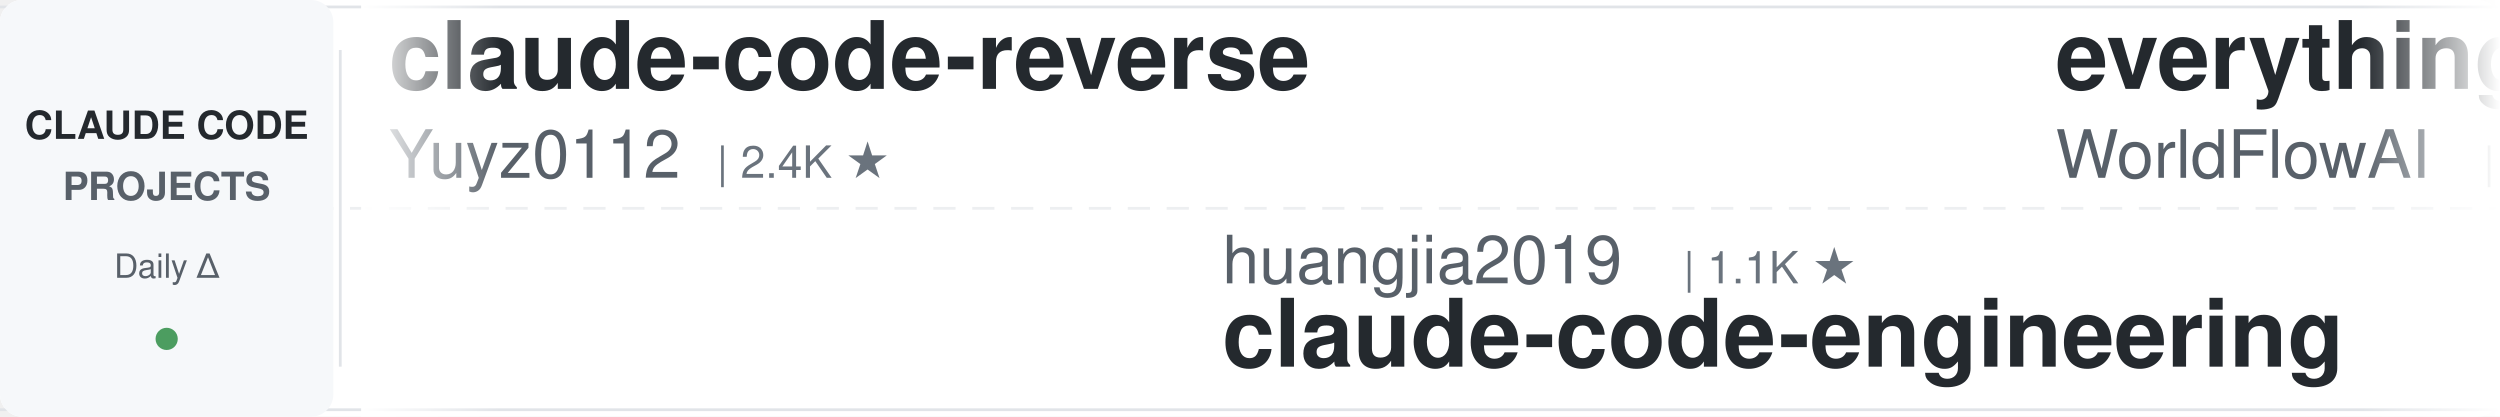
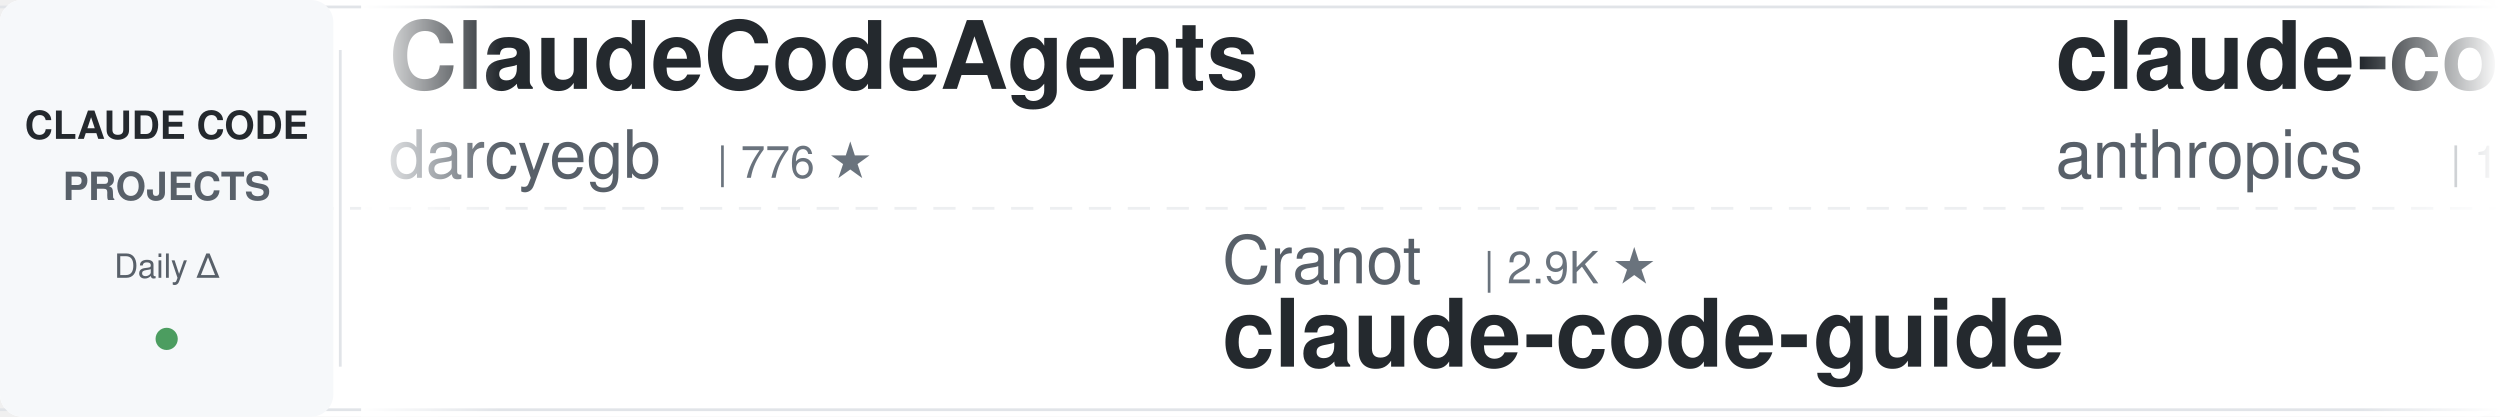
<svg xmlns="http://www.w3.org/2000/svg" width="900" height="150">
  <defs>
    <linearGradient id="leftFade" x1="0%" y1="0%" x2="100%" y2="0%">
      <stop offset="0%" style="stop-color:#ffffff;stop-opacity:1" />
      <stop offset="100%" style="stop-color:#ffffff;stop-opacity:0" />
    </linearGradient>
    <linearGradient id="rightFade" x1="0%" y1="0%" x2="100%" y2="0%">
      <stop offset="0%" style="stop-color:#ffffff;stop-opacity:0" />
      <stop offset="100%" style="stop-color:#ffffff;stop-opacity:1" />
    </linearGradient>
  </defs>
  <rect width="900" height="150" fill="#ffffff" rx="8" />
  <rect x="0" y="2" width="900" height="1" fill="#e1e4e8" />
  <rect x="0" y="147" width="900" height="1" fill="#e1e4e8" />
  <line x1="0" y1="75" x2="900" y2="75" stroke="#e1e4e8" stroke-width="1" stroke-dasharray="8 6" opacity="0.6" />
  <rect x="0" y="0" width="120" height="150" fill="#f6f8fa" rx="8" />
  <text x="60" y="50" font-family="-apple-system, BlinkMacSystemFont, 'Segoe UI', Helvetica, Arial, sans-serif" font-size="14" font-weight="600" fill="#24292e" text-anchor="middle">CLAUDE CODE</text>
  <text x="60" y="72" font-family="-apple-system, BlinkMacSystemFont, 'Segoe UI', Helvetica, Arial, sans-serif" font-size="14" font-weight="600" fill="#586069" text-anchor="middle">PROJECTS</text>
  <text x="60" y="100" font-family="-apple-system, BlinkMacSystemFont, 'Segoe UI', Helvetica, Arial, sans-serif" font-size="12" font-weight="500" fill="#586069" text-anchor="middle">Daily Δ</text>
  <circle cx="60" cy="122" r="4" fill="#22863a" opacity="0.8" />
  <rect x="122" y="18" width="1" height="114" fill="#e1e4e8" />
  <clipPath id="tickerClip">
    <rect x="130" y="0" width="770" height="150" />
  </clipPath>
  <g clip-path="url(#tickerClip)">
    <g id="tickerItems">
      <animateTransform attributeName="transform" attributeType="XML" type="translate" from="0 0" to="-3000 0" dur="54s" repeatCount="indefinite" />
      <g transform="translate(0, 0)">
-         <text x="140" y="32" font-family="-apple-system, BlinkMacSystemFont, 'Segoe UI', Helvetica, Arial, sans-serif" font-size="34" font-weight="600" fill="#24292e">claude-code-reverse</text>
-         <text x="140" y="64" font-family="-apple-system, BlinkMacSystemFont, 'Segoe UI', Helvetica, Arial, sans-serif" font-size="24" font-weight="400" fill="#586069">Yuyz0112</text>
-         <text x="258" y="64" font-family="-apple-system, BlinkMacSystemFont, 'Segoe UI', Helvetica, Arial, sans-serif" font-size="16" font-weight="500" fill="#6a737d">| 2.4K ★</text>
+         <text x="140" y="32" font-family="-apple-system, BlinkMacSystemFont, 'Segoe UI', Helvetica, Arial, sans-serif" font-size="34" font-weight="600" fill="#24292e">ClaudeCodeAgents</text>
+         <text x="140" y="64" font-family="-apple-system, BlinkMacSystemFont, 'Segoe UI', Helvetica, Arial, sans-serif" font-size="24" font-weight="400" fill="#586069">darcyegb</text>
+         <text x="258" y="64" font-family="-apple-system, BlinkMacSystemFont, 'Segoe UI', Helvetica, Arial, sans-serif" font-size="16" font-weight="500" fill="#6a737d">| 776 ★</text>
      </g>
      <g transform="translate(300, 0)">
-         <text x="140" y="102" font-family="-apple-system, BlinkMacSystemFont, 'Segoe UI', Helvetica, Arial, sans-serif" font-size="24" font-weight="400" fill="#586069">huangjia2019</text>
-         <text x="306" y="102" font-family="-apple-system, BlinkMacSystemFont, 'Segoe UI', Helvetica, Arial, sans-serif" font-size="16" font-weight="500" fill="#6a737d">| 1.1K ★</text>
-         <text x="140" y="132" font-family="-apple-system, BlinkMacSystemFont, 'Segoe UI', Helvetica, Arial, sans-serif" font-size="34" font-weight="600" fill="#24292e">claude-code-engineering</text>
+         <text x="140" y="102" font-family="-apple-system, BlinkMacSystemFont, 'Segoe UI', Helvetica, Arial, sans-serif" font-size="24" font-weight="400" fill="#586069">Cranot</text>
+         <text x="234" y="102" font-family="-apple-system, BlinkMacSystemFont, 'Segoe UI', Helvetica, Arial, sans-serif" font-size="16" font-weight="500" fill="#6a737d">| 2.9K ★</text>
+         <text x="140" y="132" font-family="-apple-system, BlinkMacSystemFont, 'Segoe UI', Helvetica, Arial, sans-serif" font-size="34" font-weight="600" fill="#24292e">claude-code-guide</text>
      </g>
      <g transform="translate(600, 0)">
-         <text x="140" y="32" font-family="-apple-system, BlinkMacSystemFont, 'Segoe UI', Helvetica, Arial, sans-serif" font-size="34" font-weight="600" fill="#24292e">everything-claude-code</text>
-         <text x="140" y="64" font-family="-apple-system, BlinkMacSystemFont, 'Segoe UI', Helvetica, Arial, sans-serif" font-size="24" font-weight="400" fill="#586069">WorldFlowAI</text>
-         <text x="294" y="64" font-family="-apple-system, BlinkMacSystemFont, 'Segoe UI', Helvetica, Arial, sans-serif" font-size="16" font-weight="500" fill="#6a737d">| 4.6K ★</text>
+         <text x="140" y="32" font-family="-apple-system, BlinkMacSystemFont, 'Segoe UI', Helvetica, Arial, sans-serif" font-size="34" font-weight="600" fill="#24292e">claude-code-base-action</text>
+         <text x="140" y="64" font-family="-apple-system, BlinkMacSystemFont, 'Segoe UI', Helvetica, Arial, sans-serif" font-size="24" font-weight="400" fill="#586069">anthropics</text>
+         <text x="282" y="64" font-family="-apple-system, BlinkMacSystemFont, 'Segoe UI', Helvetica, Arial, sans-serif" font-size="16" font-weight="500" fill="#6a737d">| 1.0K ★</text>
      </g>
      <g transform="translate(900, 0)">
-         <text x="140" y="102" font-family="-apple-system, BlinkMacSystemFont, 'Segoe UI', Helvetica, Arial, sans-serif" font-size="24" font-weight="400" fill="#586069">anthropics</text>
-         <text x="282" y="102" font-family="-apple-system, BlinkMacSystemFont, 'Segoe UI', Helvetica, Arial, sans-serif" font-size="16" font-weight="500" fill="#6a737d">| 1.0K ★</text>
-         <text x="140" y="132" font-family="-apple-system, BlinkMacSystemFont, 'Segoe UI', Helvetica, Arial, sans-serif" font-size="34" font-weight="600" fill="#24292e">claude-code-base-action</text>
+         <text x="140" y="102" font-family="-apple-system, BlinkMacSystemFont, 'Segoe UI', Helvetica, Arial, sans-serif" font-size="24" font-weight="400" fill="#586069">Yuyz0112</text>
+         <text x="258" y="102" font-family="-apple-system, BlinkMacSystemFont, 'Segoe UI', Helvetica, Arial, sans-serif" font-size="16" font-weight="500" fill="#6a737d">| 2.4K ★</text>
+         <text x="140" y="132" font-family="-apple-system, BlinkMacSystemFont, 'Segoe UI', Helvetica, Arial, sans-serif" font-size="34" font-weight="600" fill="#24292e">claude-code-reverse</text>
      </g>
      <g transform="translate(1200, 0)">
-         <text x="140" y="32" font-family="-apple-system, BlinkMacSystemFont, 'Segoe UI', Helvetica, Arial, sans-serif" font-size="34" font-weight="600" fill="#24292e">awesome-claude-code-plug...</text>
-         <text x="140" y="64" font-family="-apple-system, BlinkMacSystemFont, 'Segoe UI', Helvetica, Arial, sans-serif" font-size="24" font-weight="400" fill="#586069">ccplugins</text>
-         <text x="270" y="64" font-family="-apple-system, BlinkMacSystemFont, 'Segoe UI', Helvetica, Arial, sans-serif" font-size="16" font-weight="500" fill="#6a737d">| 971 ★</text>
+         <text x="140" y="32" font-family="-apple-system, BlinkMacSystemFont, 'Segoe UI', Helvetica, Arial, sans-serif" font-size="34" font-weight="600" fill="#24292e">my-claude-code-setup</text>
+         <text x="140" y="64" font-family="-apple-system, BlinkMacSystemFont, 'Segoe UI', Helvetica, Arial, sans-serif" font-size="24" font-weight="400" fill="#586069">centminmod</text>
+         <text x="282" y="64" font-family="-apple-system, BlinkMacSystemFont, 'Segoe UI', Helvetica, Arial, sans-serif" font-size="16" font-weight="500" fill="#6a737d">| 2.7K ★</text>
      </g>
      <g transform="translate(1500, 0)">
-         <text x="140" y="102" font-family="-apple-system, BlinkMacSystemFont, 'Segoe UI', Helvetica, Arial, sans-serif" font-size="24" font-weight="400" fill="#586069">andrew-kramer-inno</text>
-         <text x="378" y="102" font-family="-apple-system, BlinkMacSystemFont, 'Segoe UI', Helvetica, Arial, sans-serif" font-size="16" font-weight="500" fill="#6a737d">| 593 ★</text>
-         <text x="140" y="132" font-family="-apple-system, BlinkMacSystemFont, 'Segoe UI', Helvetica, Arial, sans-serif" font-size="34" font-weight="600" fill="#24292e">claude-code-source-build</text>
+         <text x="140" y="102" font-family="-apple-system, BlinkMacSystemFont, 'Segoe UI', Helvetica, Arial, sans-serif" font-size="24" font-weight="400" fill="#586069">krusemediallc</text>
+         <text x="318" y="102" font-family="-apple-system, BlinkMacSystemFont, 'Segoe UI', Helvetica, Arial, sans-serif" font-size="16" font-weight="500" fill="#6a737d">| 1.6K ★</text>
+         <text x="140" y="132" font-family="-apple-system, BlinkMacSystemFont, 'Segoe UI', Helvetica, Arial, sans-serif" font-size="34" font-weight="600" fill="#24292e">arcads-claude-code</text>
      </g>
      <g transform="translate(1800, 0)">
-         <text x="140" y="32" font-family="-apple-system, BlinkMacSystemFont, 'Segoe UI', Helvetica, Arial, sans-serif" font-size="34" font-weight="600" fill="#24292e">claude-code-tudou</text>
-         <text x="140" y="64" font-family="-apple-system, BlinkMacSystemFont, 'Segoe UI', Helvetica, Arial, sans-serif" font-size="24" font-weight="400" fill="#586069">AICoderTudou</text>
-         <text x="306" y="64" font-family="-apple-system, BlinkMacSystemFont, 'Segoe UI', Helvetica, Arial, sans-serif" font-size="16" font-weight="500" fill="#6a737d">| 493 ★</text>
+         <text x="140" y="32" font-family="-apple-system, BlinkMacSystemFont, 'Segoe UI', Helvetica, Arial, sans-serif" font-size="34" font-weight="600" fill="#24292e">claude-code-spec-workflo...</text>
+         <text x="140" y="64" font-family="-apple-system, BlinkMacSystemFont, 'Segoe UI', Helvetica, Arial, sans-serif" font-size="24" font-weight="400" fill="#586069">Pimzino</text>
+         <text x="246" y="64" font-family="-apple-system, BlinkMacSystemFont, 'Segoe UI', Helvetica, Arial, sans-serif" font-size="16" font-weight="500" fill="#6a737d">| 3.9K ★</text>
      </g>
      <g transform="translate(2100, 0)">
-         <text x="140" y="102" font-family="-apple-system, BlinkMacSystemFont, 'Segoe UI', Helvetica, Arial, sans-serif" font-size="24" font-weight="400" fill="#586069">fuergaosi233</text>
-         <text x="306" y="102" font-family="-apple-system, BlinkMacSystemFont, 'Segoe UI', Helvetica, Arial, sans-serif" font-size="16" font-weight="500" fill="#6a737d">| 2.8K ★</text>
-         <text x="140" y="132" font-family="-apple-system, BlinkMacSystemFont, 'Segoe UI', Helvetica, Arial, sans-serif" font-size="34" font-weight="600" fill="#24292e">claude-code-proxy</text>
+         <text x="140" y="102" font-family="-apple-system, BlinkMacSystemFont, 'Segoe UI', Helvetica, Arial, sans-serif" font-size="24" font-weight="400" fill="#586069">zebbern</text>
+         <text x="246" y="102" font-family="-apple-system, BlinkMacSystemFont, 'Segoe UI', Helvetica, Arial, sans-serif" font-size="16" font-weight="500" fill="#6a737d">| 4.7K ★</text>
+         <text x="140" y="132" font-family="-apple-system, BlinkMacSystemFont, 'Segoe UI', Helvetica, Arial, sans-serif" font-size="34" font-weight="600" fill="#24292e">claude-code-guide</text>
      </g>
      <g transform="translate(2400, 0)">
-         <text x="140" y="32" font-family="-apple-system, BlinkMacSystemFont, 'Segoe UI', Helvetica, Arial, sans-serif" font-size="34" font-weight="600" fill="#24292e">claude-code-skills</text>
-         <text x="140" y="64" font-family="-apple-system, BlinkMacSystemFont, 'Segoe UI', Helvetica, Arial, sans-serif" font-size="24" font-weight="400" fill="#586069">daymade</text>
-         <text x="246" y="64" font-family="-apple-system, BlinkMacSystemFont, 'Segoe UI', Helvetica, Arial, sans-serif" font-size="16" font-weight="500" fill="#6a737d">| 1.5K ★</text>
+         <text x="140" y="32" font-family="-apple-system, BlinkMacSystemFont, 'Segoe UI', Helvetica, Arial, sans-serif" font-size="34" font-weight="600" fill="#24292e">Open-ClaudeCode</text>
+         <text x="140" y="64" font-family="-apple-system, BlinkMacSystemFont, 'Segoe UI', Helvetica, Arial, sans-serif" font-size="24" font-weight="400" fill="#586069">LING71671</text>
+         <text x="270" y="64" font-family="-apple-system, BlinkMacSystemFont, 'Segoe UI', Helvetica, Arial, sans-serif" font-size="16" font-weight="500" fill="#6a737d">| 965 ★</text>
      </g>
      <g transform="translate(2700, 0)">
-         <text x="140" y="102" font-family="-apple-system, BlinkMacSystemFont, 'Segoe UI', Helvetica, Arial, sans-serif" font-size="24" font-weight="400" fill="#586069">shareAI-lab</text>
-         <text x="294" y="102" font-family="-apple-system, BlinkMacSystemFont, 'Segoe UI', Helvetica, Arial, sans-serif" font-size="16" font-weight="500" fill="#6a737d">| 78.5K ★</text>
-         <text x="140" y="132" font-family="-apple-system, BlinkMacSystemFont, 'Segoe UI', Helvetica, Arial, sans-serif" font-size="34" font-weight="600" fill="#24292e">learn-claude-code</text>
+         <text x="140" y="102" font-family="-apple-system, BlinkMacSystemFont, 'Segoe UI', Helvetica, Arial, sans-serif" font-size="24" font-weight="400" fill="#586069">anthropics</text>
+         <text x="282" y="102" font-family="-apple-system, BlinkMacSystemFont, 'Segoe UI', Helvetica, Arial, sans-serif" font-size="16" font-weight="500" fill="#6a737d">| 6.4K ★</text>
+         <text x="140" y="132" font-family="-apple-system, BlinkMacSystemFont, 'Segoe UI', Helvetica, Arial, sans-serif" font-size="34" font-weight="600" fill="#24292e">claude-code-security-rev...</text>
      </g>
      <g transform="translate(3000, 0)">
-         <text x="140" y="32" font-family="-apple-system, BlinkMacSystemFont, 'Segoe UI', Helvetica, Arial, sans-serif" font-size="34" font-weight="600" fill="#24292e">claude-code-reverse</text>
-         <text x="140" y="64" font-family="-apple-system, BlinkMacSystemFont, 'Segoe UI', Helvetica, Arial, sans-serif" font-size="24" font-weight="400" fill="#586069">Yuyz0112</text>
-         <text x="258" y="64" font-family="-apple-system, BlinkMacSystemFont, 'Segoe UI', Helvetica, Arial, sans-serif" font-size="16" font-weight="500" fill="#6a737d">| 2.4K ★</text>
+         <text x="140" y="32" font-family="-apple-system, BlinkMacSystemFont, 'Segoe UI', Helvetica, Arial, sans-serif" font-size="34" font-weight="600" fill="#24292e">ClaudeCodeAgents</text>
+         <text x="140" y="64" font-family="-apple-system, BlinkMacSystemFont, 'Segoe UI', Helvetica, Arial, sans-serif" font-size="24" font-weight="400" fill="#586069">darcyegb</text>
+         <text x="258" y="64" font-family="-apple-system, BlinkMacSystemFont, 'Segoe UI', Helvetica, Arial, sans-serif" font-size="16" font-weight="500" fill="#6a737d">| 776 ★</text>
      </g>
      <g transform="translate(3300, 0)">
-         <text x="140" y="102" font-family="-apple-system, BlinkMacSystemFont, 'Segoe UI', Helvetica, Arial, sans-serif" font-size="24" font-weight="400" fill="#586069">huangjia2019</text>
-         <text x="306" y="102" font-family="-apple-system, BlinkMacSystemFont, 'Segoe UI', Helvetica, Arial, sans-serif" font-size="16" font-weight="500" fill="#6a737d">| 1.1K ★</text>
-         <text x="140" y="132" font-family="-apple-system, BlinkMacSystemFont, 'Segoe UI', Helvetica, Arial, sans-serif" font-size="34" font-weight="600" fill="#24292e">claude-code-engineering</text>
+         <text x="140" y="102" font-family="-apple-system, BlinkMacSystemFont, 'Segoe UI', Helvetica, Arial, sans-serif" font-size="24" font-weight="400" fill="#586069">Cranot</text>
+         <text x="234" y="102" font-family="-apple-system, BlinkMacSystemFont, 'Segoe UI', Helvetica, Arial, sans-serif" font-size="16" font-weight="500" fill="#6a737d">| 2.9K ★</text>
+         <text x="140" y="132" font-family="-apple-system, BlinkMacSystemFont, 'Segoe UI', Helvetica, Arial, sans-serif" font-size="34" font-weight="600" fill="#24292e">claude-code-guide</text>
      </g>
      <g transform="translate(3600, 0)">
-         <text x="140" y="32" font-family="-apple-system, BlinkMacSystemFont, 'Segoe UI', Helvetica, Arial, sans-serif" font-size="34" font-weight="600" fill="#24292e">everything-claude-code</text>
-         <text x="140" y="64" font-family="-apple-system, BlinkMacSystemFont, 'Segoe UI', Helvetica, Arial, sans-serif" font-size="24" font-weight="400" fill="#586069">WorldFlowAI</text>
-         <text x="294" y="64" font-family="-apple-system, BlinkMacSystemFont, 'Segoe UI', Helvetica, Arial, sans-serif" font-size="16" font-weight="500" fill="#6a737d">| 4.6K ★</text>
+         <text x="140" y="32" font-family="-apple-system, BlinkMacSystemFont, 'Segoe UI', Helvetica, Arial, sans-serif" font-size="34" font-weight="600" fill="#24292e">claude-code-base-action</text>
+         <text x="140" y="64" font-family="-apple-system, BlinkMacSystemFont, 'Segoe UI', Helvetica, Arial, sans-serif" font-size="24" font-weight="400" fill="#586069">anthropics</text>
+         <text x="282" y="64" font-family="-apple-system, BlinkMacSystemFont, 'Segoe UI', Helvetica, Arial, sans-serif" font-size="16" font-weight="500" fill="#6a737d">| 1.0K ★</text>
      </g>
      <g transform="translate(3900, 0)">
-         <text x="140" y="102" font-family="-apple-system, BlinkMacSystemFont, 'Segoe UI', Helvetica, Arial, sans-serif" font-size="24" font-weight="400" fill="#586069">anthropics</text>
-         <text x="282" y="102" font-family="-apple-system, BlinkMacSystemFont, 'Segoe UI', Helvetica, Arial, sans-serif" font-size="16" font-weight="500" fill="#6a737d">| 1.0K ★</text>
-         <text x="140" y="132" font-family="-apple-system, BlinkMacSystemFont, 'Segoe UI', Helvetica, Arial, sans-serif" font-size="34" font-weight="600" fill="#24292e">claude-code-base-action</text>
+         <text x="140" y="102" font-family="-apple-system, BlinkMacSystemFont, 'Segoe UI', Helvetica, Arial, sans-serif" font-size="24" font-weight="400" fill="#586069">Yuyz0112</text>
+         <text x="258" y="102" font-family="-apple-system, BlinkMacSystemFont, 'Segoe UI', Helvetica, Arial, sans-serif" font-size="16" font-weight="500" fill="#6a737d">| 2.4K ★</text>
+         <text x="140" y="132" font-family="-apple-system, BlinkMacSystemFont, 'Segoe UI', Helvetica, Arial, sans-serif" font-size="34" font-weight="600" fill="#24292e">claude-code-reverse</text>
      </g>
    </g>
  </g>
  <rect x="130" y="0" width="50" height="150" fill="url(#leftFade)" />
  <rect x="850" y="0" width="50" height="150" fill="url(#rightFade)" />
</svg>
